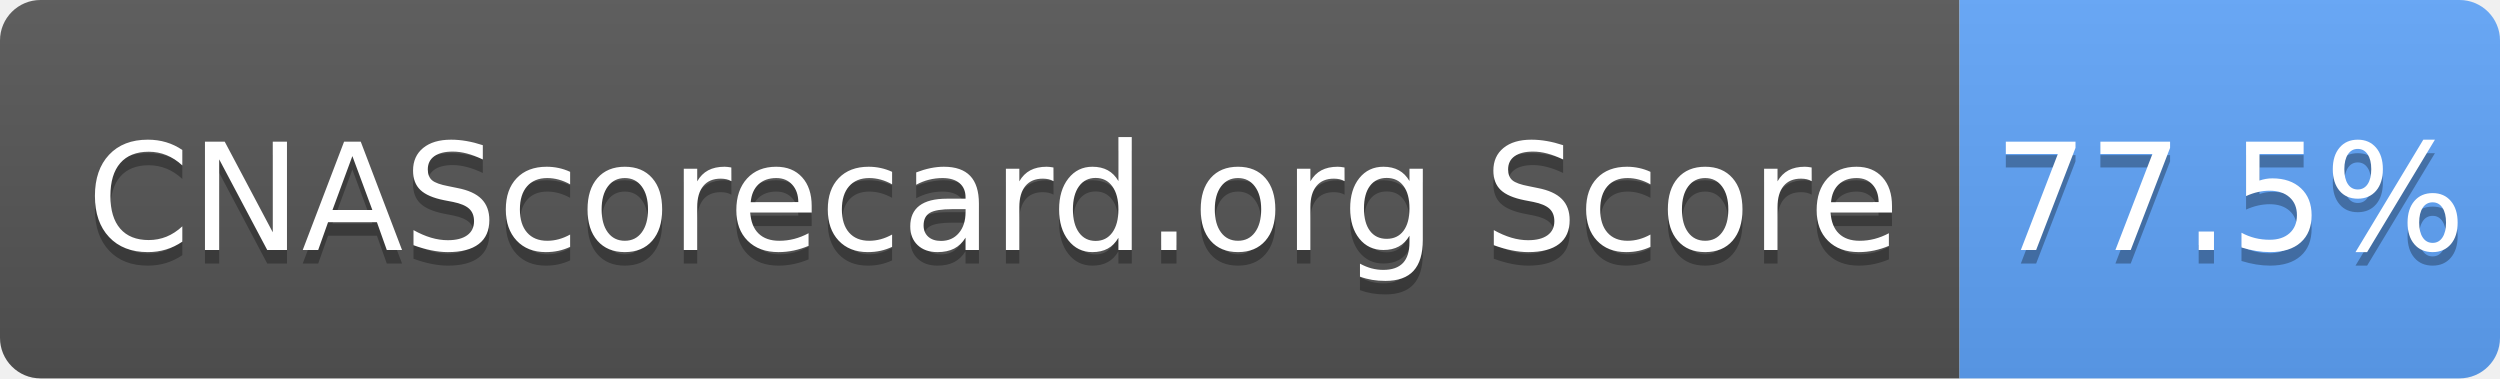
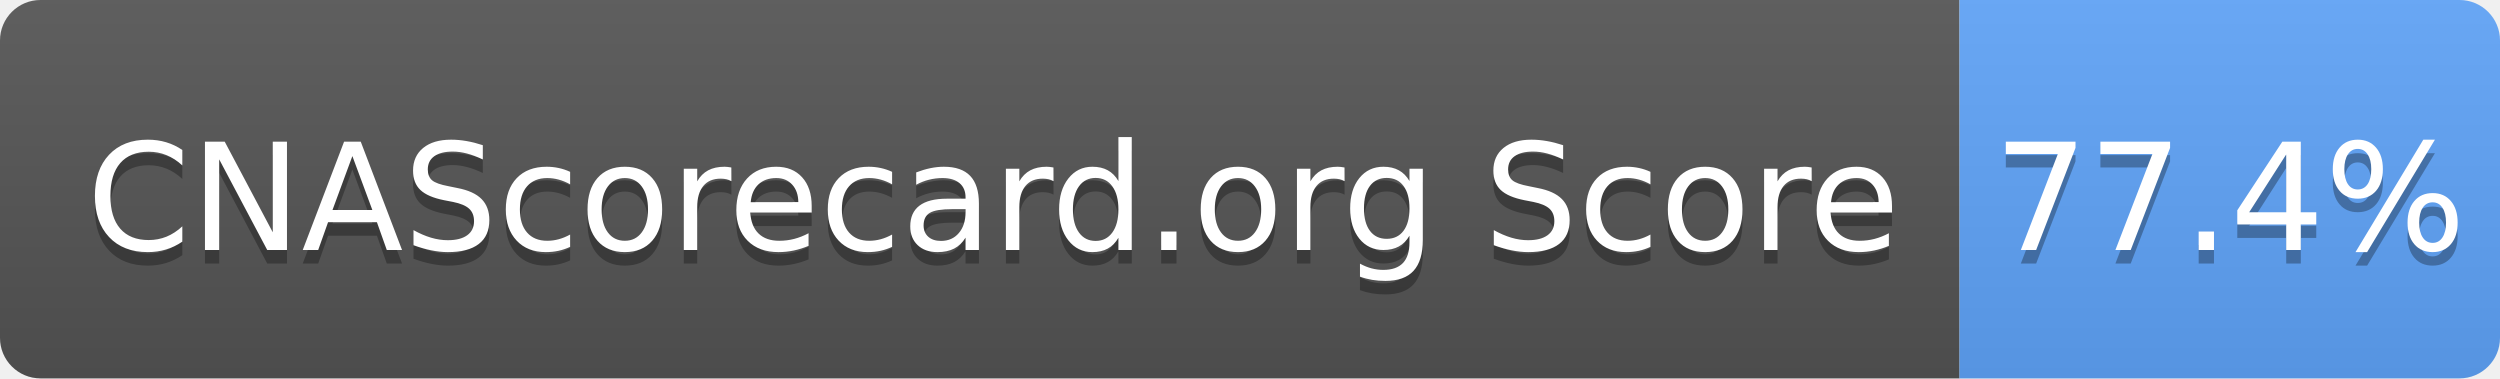
- <svg xmlns="http://www.w3.org/2000/svg" width="185" height="28" role="img" aria-label="CNAScorecard.org Score: 77.5%">
+ <svg xmlns="http://www.w3.org/2000/svg" width="185" height="28" role="img" aria-label="CNAScorecard.org Score: 77.4%">
  <linearGradient id="s" x2="0" y2="100%">
    <stop offset="0" stop-color="#bbb" stop-opacity=".1" />
    <stop offset="1" stop-opacity=".1" />
  </linearGradient>
  <clipPath id="r">
    <rect width="185" height="28" rx="3" fill="#fff" />
  </clipPath>
  <g clip-path="url(#r)">
    <rect width="145" height="28" fill="#555" />
    <rect x="145" width="40" height="28" fill="#60A5FA" />
    <rect width="185" height="28" fill="url(#s)" />
  </g>
  <g fill="#fff" text-anchor="middle" font-family="Verdana,Geneva,DejaVu Sans,sans-serif" text-rendering="geometricPrecision" font-size="110">
    <text aria-hidden="true" x="735" y="195" fill="#010101" fill-opacity=".3" transform="scale(.1)" textLength="1350">CNAScorecard.org Score</text>
    <text x="735" y="185" transform="scale(.1)" fill="#fff" textLength="1350">CNAScorecard.org Score</text>
-     <text aria-hidden="true" x="1650" y="195" fill="#010101" fill-opacity=".3" transform="scale(.1)" textLength="300">77.5%</text>
-     <text x="1650" y="185" transform="scale(.1)" fill="#fff" textLength="300">77.5%</text>
+     <text aria-hidden="true" x="1650" y="195" fill="#010101" fill-opacity=".3" transform="scale(.1)" textLength="300">77.4%</text>
+     <text x="1650" y="185" transform="scale(.1)" fill="#fff" textLength="300">77.4%</text>
  </g>
</svg>
